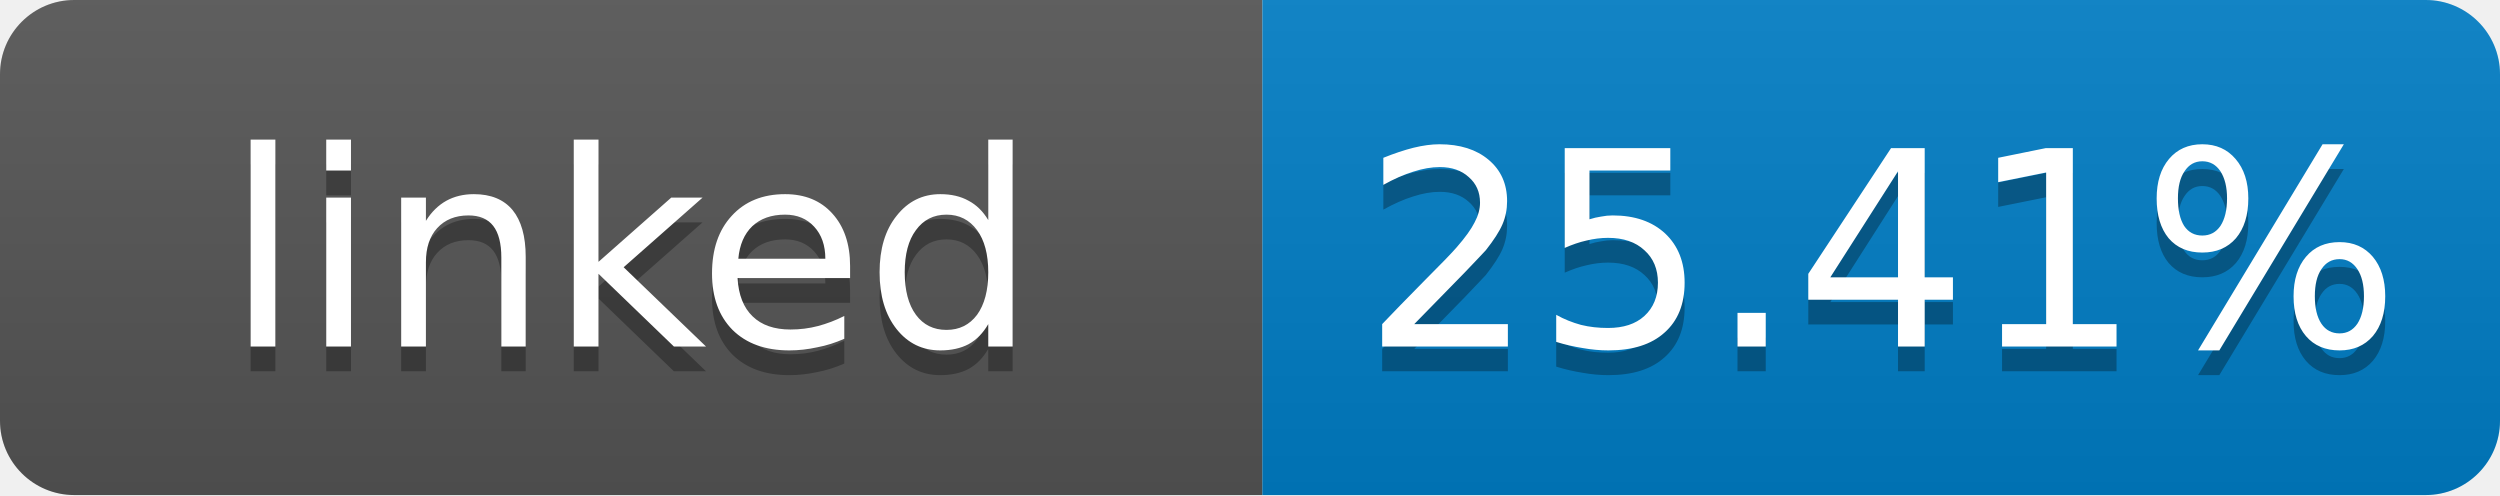
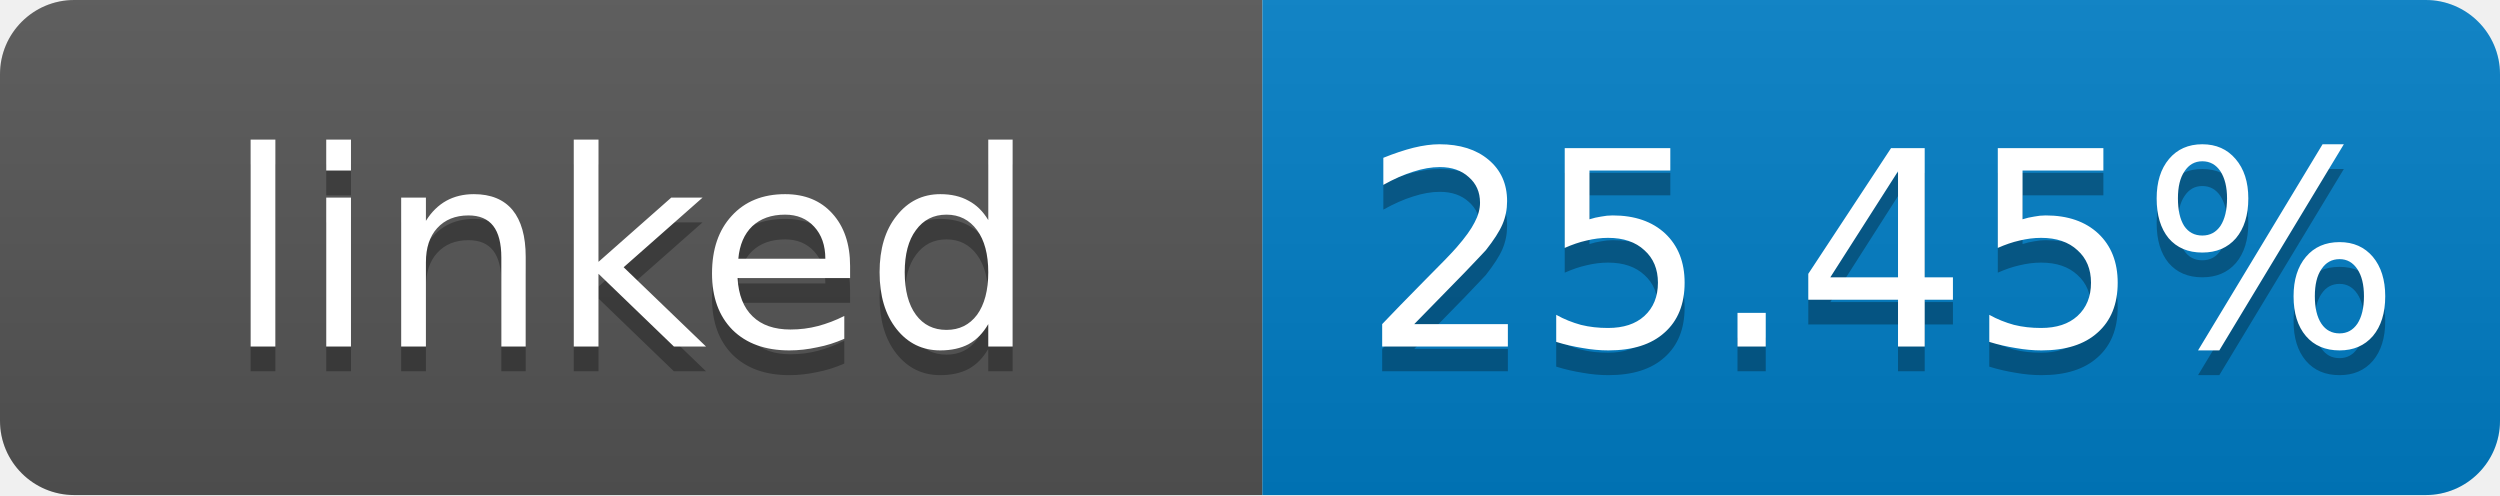
- <svg xmlns="http://www.w3.org/2000/svg" width="101" height="20" role="img" aria-label="linked: 25.41%">
+ <svg xmlns="http://www.w3.org/2000/svg" width="101" height="20" role="img" aria-label="linked: 25.45%">
  <linearGradient id="s" x2="0" y2="100%">
    <stop offset="0" stop-color="#bbb" stop-opacity=".1" />
    <stop offset="1" stop-opacity=".1" />
  </linearGradient>
  <clipPath id="r">
    <rect width="101" height="20" rx="3" fill="#fff" />
  </clipPath>
  <g clip-path="url(#r)">
    <rect width="51" height="20" fill="#555" />
    <rect x="51" width="50" height="20" fill="#007ec6" />
    <rect width="101" height="20" fill="url(#s)" />
  </g>
  <g fill="#fff" text-anchor="middle" font-family="Verdana,Geneva,DejaVu Sans,sans-serif" font-size="11">
    <text x="25.5" y="15" fill="#010101" fill-opacity=".3">linked</text>
    <text x="25.5" y="14">linked</text>
-     <text x="76" y="15" fill="#010101" fill-opacity=".3">25.41%</text>
-     <text x="76" y="14">25.41%</text>
+     <text x="76" y="15" fill="#010101" fill-opacity=".3">25.45%</text>
+     <text x="76" y="14">25.45%</text>
  </g>
</svg>
